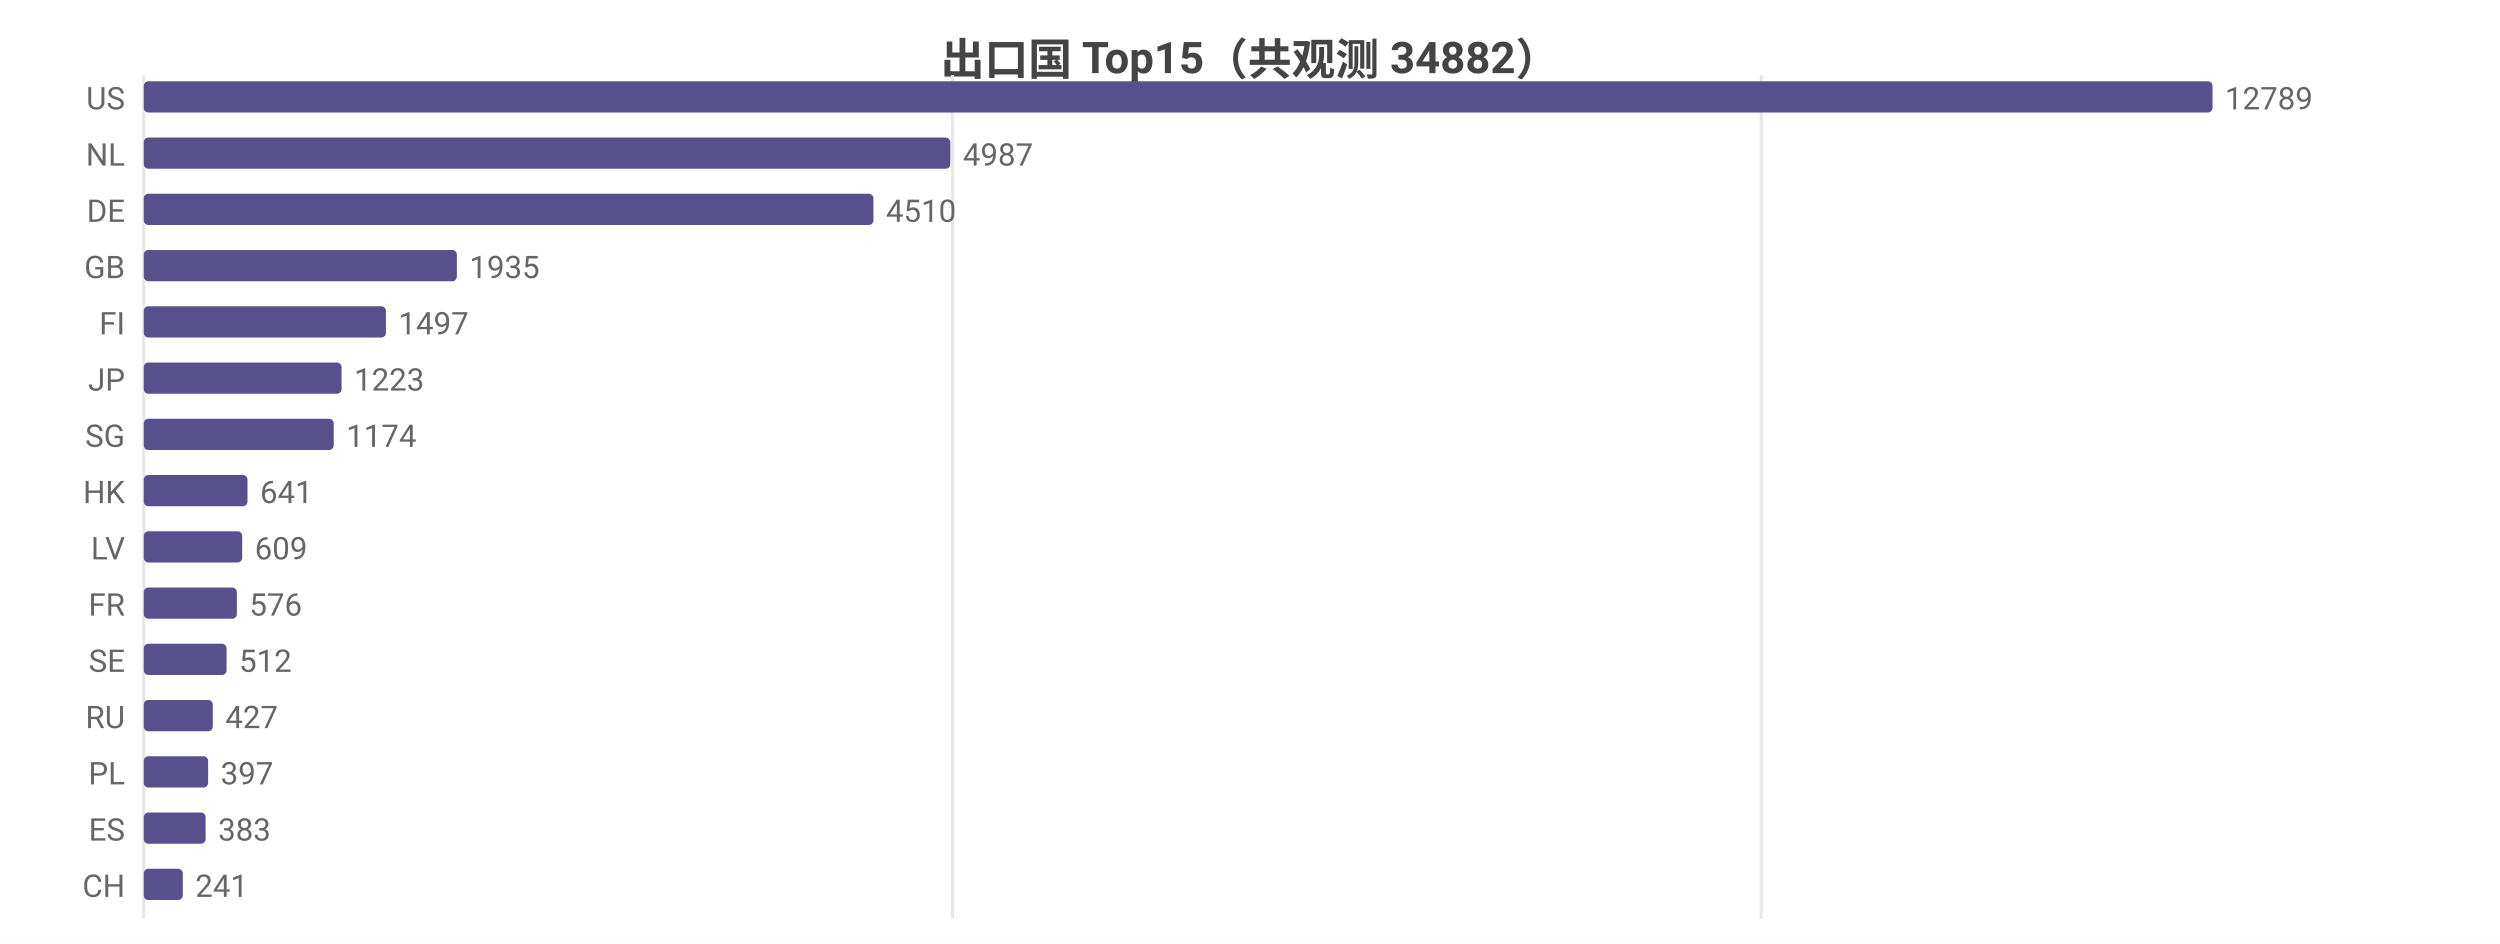
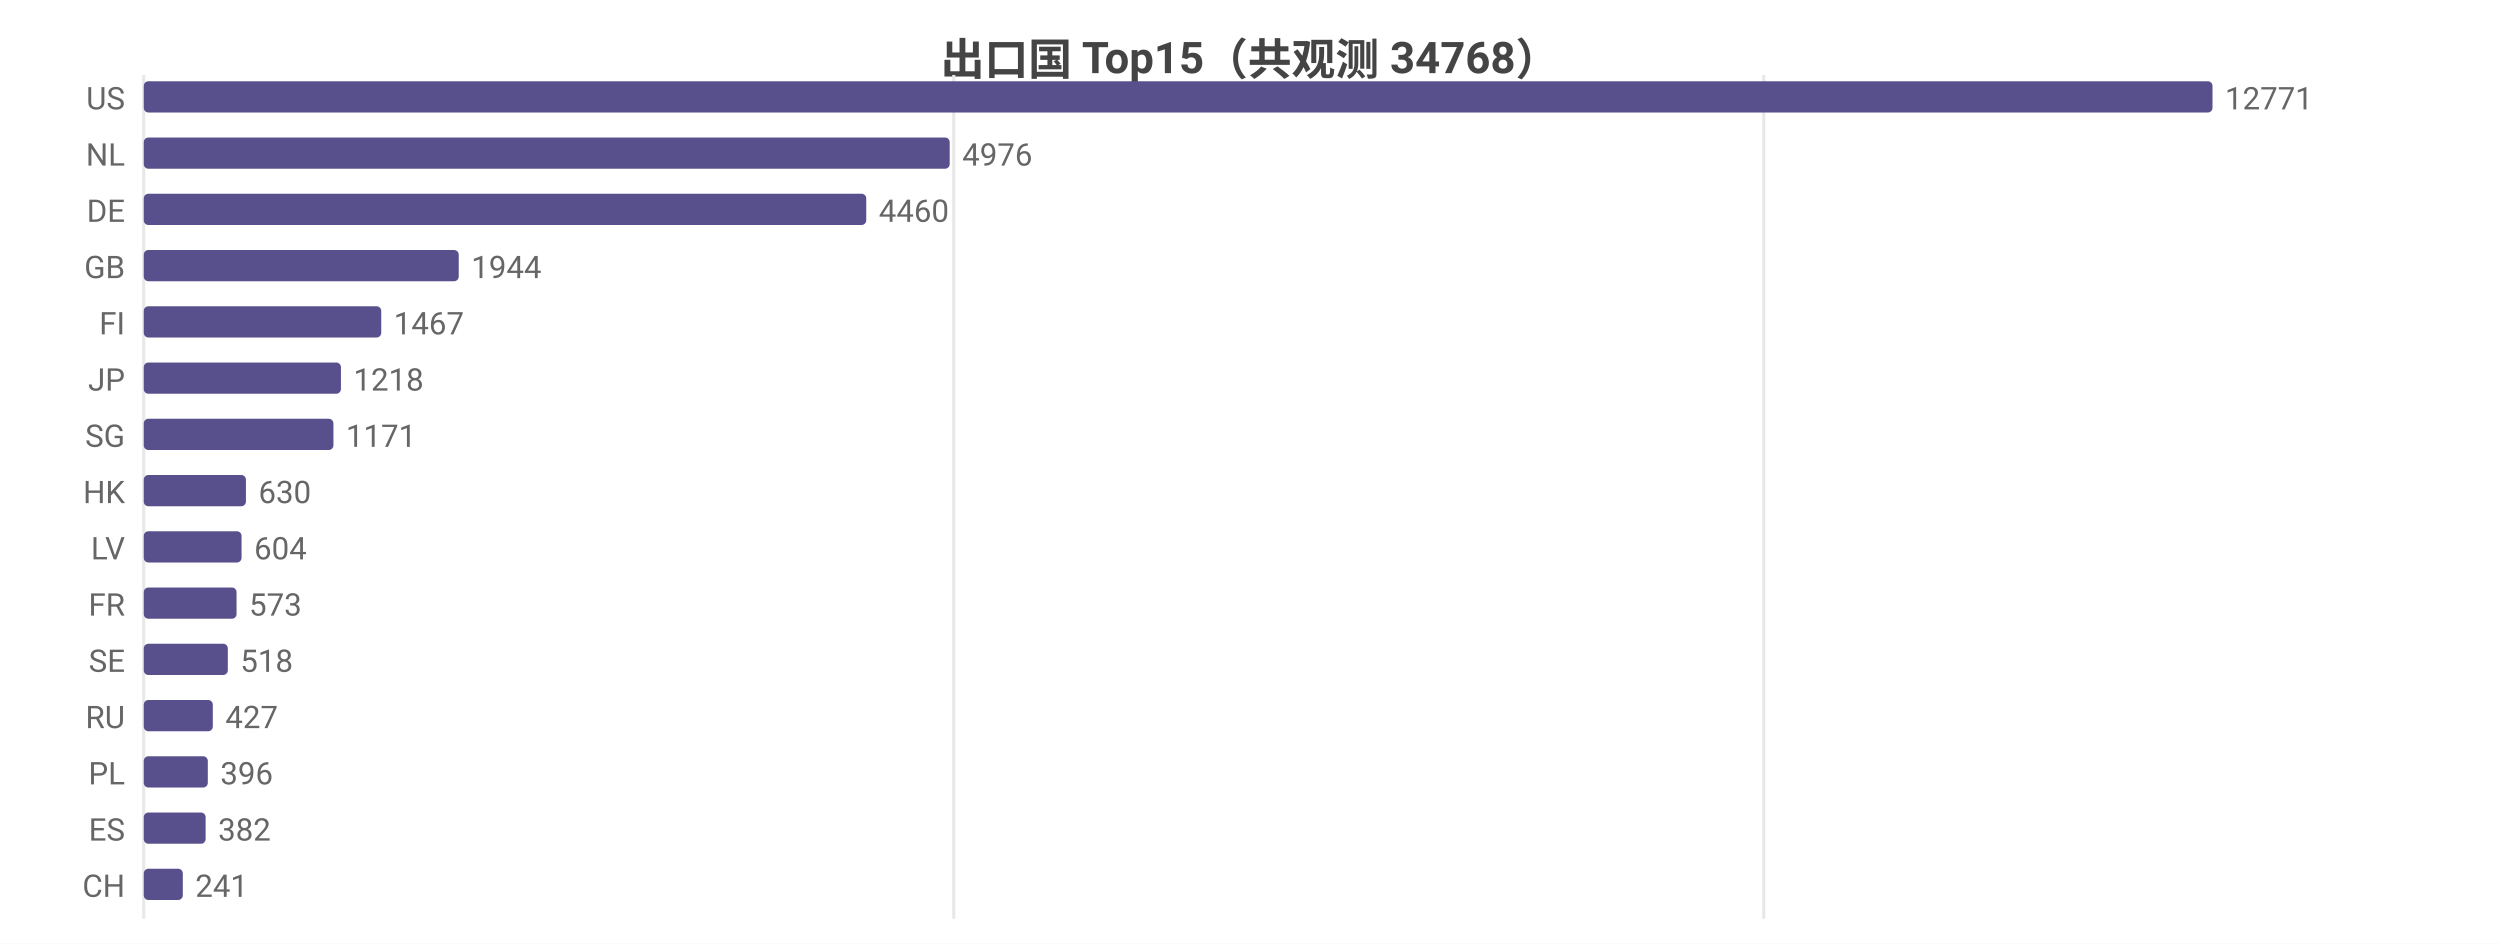
<svg xmlns="http://www.w3.org/2000/svg" width="800" height="302" viewBox="0 0 800 302">
  <rect width="800" height="302" fill="#ffffff" />
  <style>text{font-family:system-ui,-apple-system,'Segoe UI',Roboto,'PingFang SC','Microsoft YaHei','Noto Sans CJK SC',sans-serif}.g{stroke:#e8e8e8;stroke-width:1}.a{stroke:#999;stroke-width:1}.t{font-size:10px;fill:#666}.m{font-size:10px;text-anchor:middle;fill:#666}.e{font-size:10px;text-anchor:end;fill:#666}.l{font-size:11px;fill:#333}.tt{font-size:14px;font-weight:600;text-anchor:middle;fill:#444}.em{font-size:13px;text-anchor:middle;fill:#999}</style>
-   <text class="tt" x="400.0" y="24">出口国 Top15（共观测 34882）</text>
+   <text class="tt" x="400.0" y="24">出口国 Top15（共观测 34768）</text>
  <line class="g" x1="46" y1="24" x2="46" y2="294" />
-   <line class="g" x1="304.8" y1="24" x2="304.8" y2="294" />
-   <line class="g" x1="563.6" y1="24" x2="563.6" y2="294" />
+   <line class="g" x1="305.2" y1="24" x2="305.2" y2="294" />
+   <line class="g" x1="564.4" y1="24" x2="564.4" y2="294" />
  <text class="e" x="40" y="35">US</text>
  <rect x="46" y="26" width="662" height="10" fill="#58508d" rx="1.5" />
-   <text class="t" x="712" y="35">12789</text>
+   <text class="t" x="712" y="35">12771</text>
  <text class="e" x="40" y="53">NL</text>
-   <rect x="46" y="44" width="258.1" height="10" fill="#58508d" rx="1.5" />
-   <text class="t" x="308.1" y="53">4987</text>
+   <rect x="46" y="44" width="257.9" height="10" fill="#58508d" rx="1.5" />
+   <text class="t" x="307.9" y="53">4976</text>
  <text class="e" x="40" y="71">DE</text>
-   <rect x="46" y="62" width="233.5" height="10" fill="#58508d" rx="1.5" />
-   <text class="t" x="283.5" y="71">4510</text>
+   <rect x="46" y="62" width="231.2" height="10" fill="#58508d" rx="1.5" />
+   <text class="t" x="281.2" y="71">4460</text>
  <text class="e" x="40" y="89">GB</text>
-   <rect x="46" y="80" width="100.2" height="10" fill="#58508d" rx="1.5" />
-   <text class="t" x="150.2" y="89">1935</text>
+   <rect x="46" y="80" width="100.8" height="10" fill="#58508d" rx="1.5" />
+   <text class="t" x="150.8" y="89">1944</text>
  <text class="e" x="40" y="107">FI</text>
-   <rect x="46" y="98" width="77.5" height="10" fill="#58508d" rx="1.5" />
-   <text class="t" x="127.5" y="107">1497</text>
+   <rect x="46" y="98" width="76.0" height="10" fill="#58508d" rx="1.5" />
+   <text class="t" x="126.0" y="107">1467</text>
  <text class="e" x="40" y="125">JP</text>
-   <rect x="46" y="116" width="63.3" height="10" fill="#58508d" rx="1.5" />
-   <text class="t" x="113.3" y="125">1223</text>
+   <rect x="46" y="116" width="63.1" height="10" fill="#58508d" rx="1.5" />
+   <text class="t" x="113.1" y="125">1218</text>
  <text class="e" x="40" y="143">SG</text>
-   <rect x="46" y="134" width="60.8" height="10" fill="#58508d" rx="1.5" />
-   <text class="t" x="110.8" y="143">1174</text>
+   <rect x="46" y="134" width="60.7" height="10" fill="#58508d" rx="1.5" />
+   <text class="t" x="110.7" y="143">1171</text>
  <text class="e" x="40" y="161">HK</text>
-   <rect x="46" y="152" width="33.2" height="10" fill="#58508d" rx="1.5" />
-   <text class="t" x="83.2" y="161">641</text>
+   <rect x="46" y="152" width="32.7" height="10" fill="#58508d" rx="1.5" />
+   <text class="t" x="82.7" y="161">630</text>
  <text class="e" x="40" y="179">LV</text>
-   <rect x="46" y="170" width="31.5" height="10" fill="#58508d" rx="1.5" />
-   <text class="t" x="81.5" y="179">609</text>
+   <rect x="46" y="170" width="31.3" height="10" fill="#58508d" rx="1.5" />
+   <text class="t" x="81.3" y="179">604</text>
  <text class="e" x="40" y="197">FR</text>
-   <rect x="46" y="188" width="29.8" height="10" fill="#58508d" rx="1.5" />
-   <text class="t" x="79.8" y="197">576</text>
+   <rect x="46" y="188" width="29.7" height="10" fill="#58508d" rx="1.5" />
+   <text class="t" x="79.7" y="197">573</text>
  <text class="e" x="40" y="215">SE</text>
-   <rect x="46" y="206" width="26.5" height="10" fill="#58508d" rx="1.5" />
-   <text class="t" x="76.5" y="215">512</text>
+   <rect x="46" y="206" width="26.9" height="10" fill="#58508d" rx="1.5" />
+   <text class="t" x="76.9" y="215">518</text>
  <text class="e" x="40" y="233">RU</text>
  <rect x="46" y="224" width="22.1" height="10" fill="#58508d" rx="1.5" />
  <text class="t" x="72.1" y="233">427</text>
  <text class="e" x="40" y="251">PL</text>
-   <rect x="46" y="242" width="20.6" height="10" fill="#58508d" rx="1.5" />
-   <text class="t" x="70.6" y="251">397</text>
+   <rect x="46" y="242" width="20.5" height="10" fill="#58508d" rx="1.5" />
+   <text class="t" x="70.5" y="251">396</text>
  <text class="e" x="40" y="269">ES</text>
  <rect x="46" y="260" width="19.8" height="10" fill="#58508d" rx="1.5" />
-   <text class="t" x="69.8" y="269">383</text>
+   <text class="t" x="69.8" y="269">382</text>
  <text class="e" x="40" y="287">CH</text>
  <rect x="46" y="278" width="12.5" height="10" fill="#58508d" rx="1.5" />
  <text class="t" x="62.5" y="287">241</text>
</svg>
